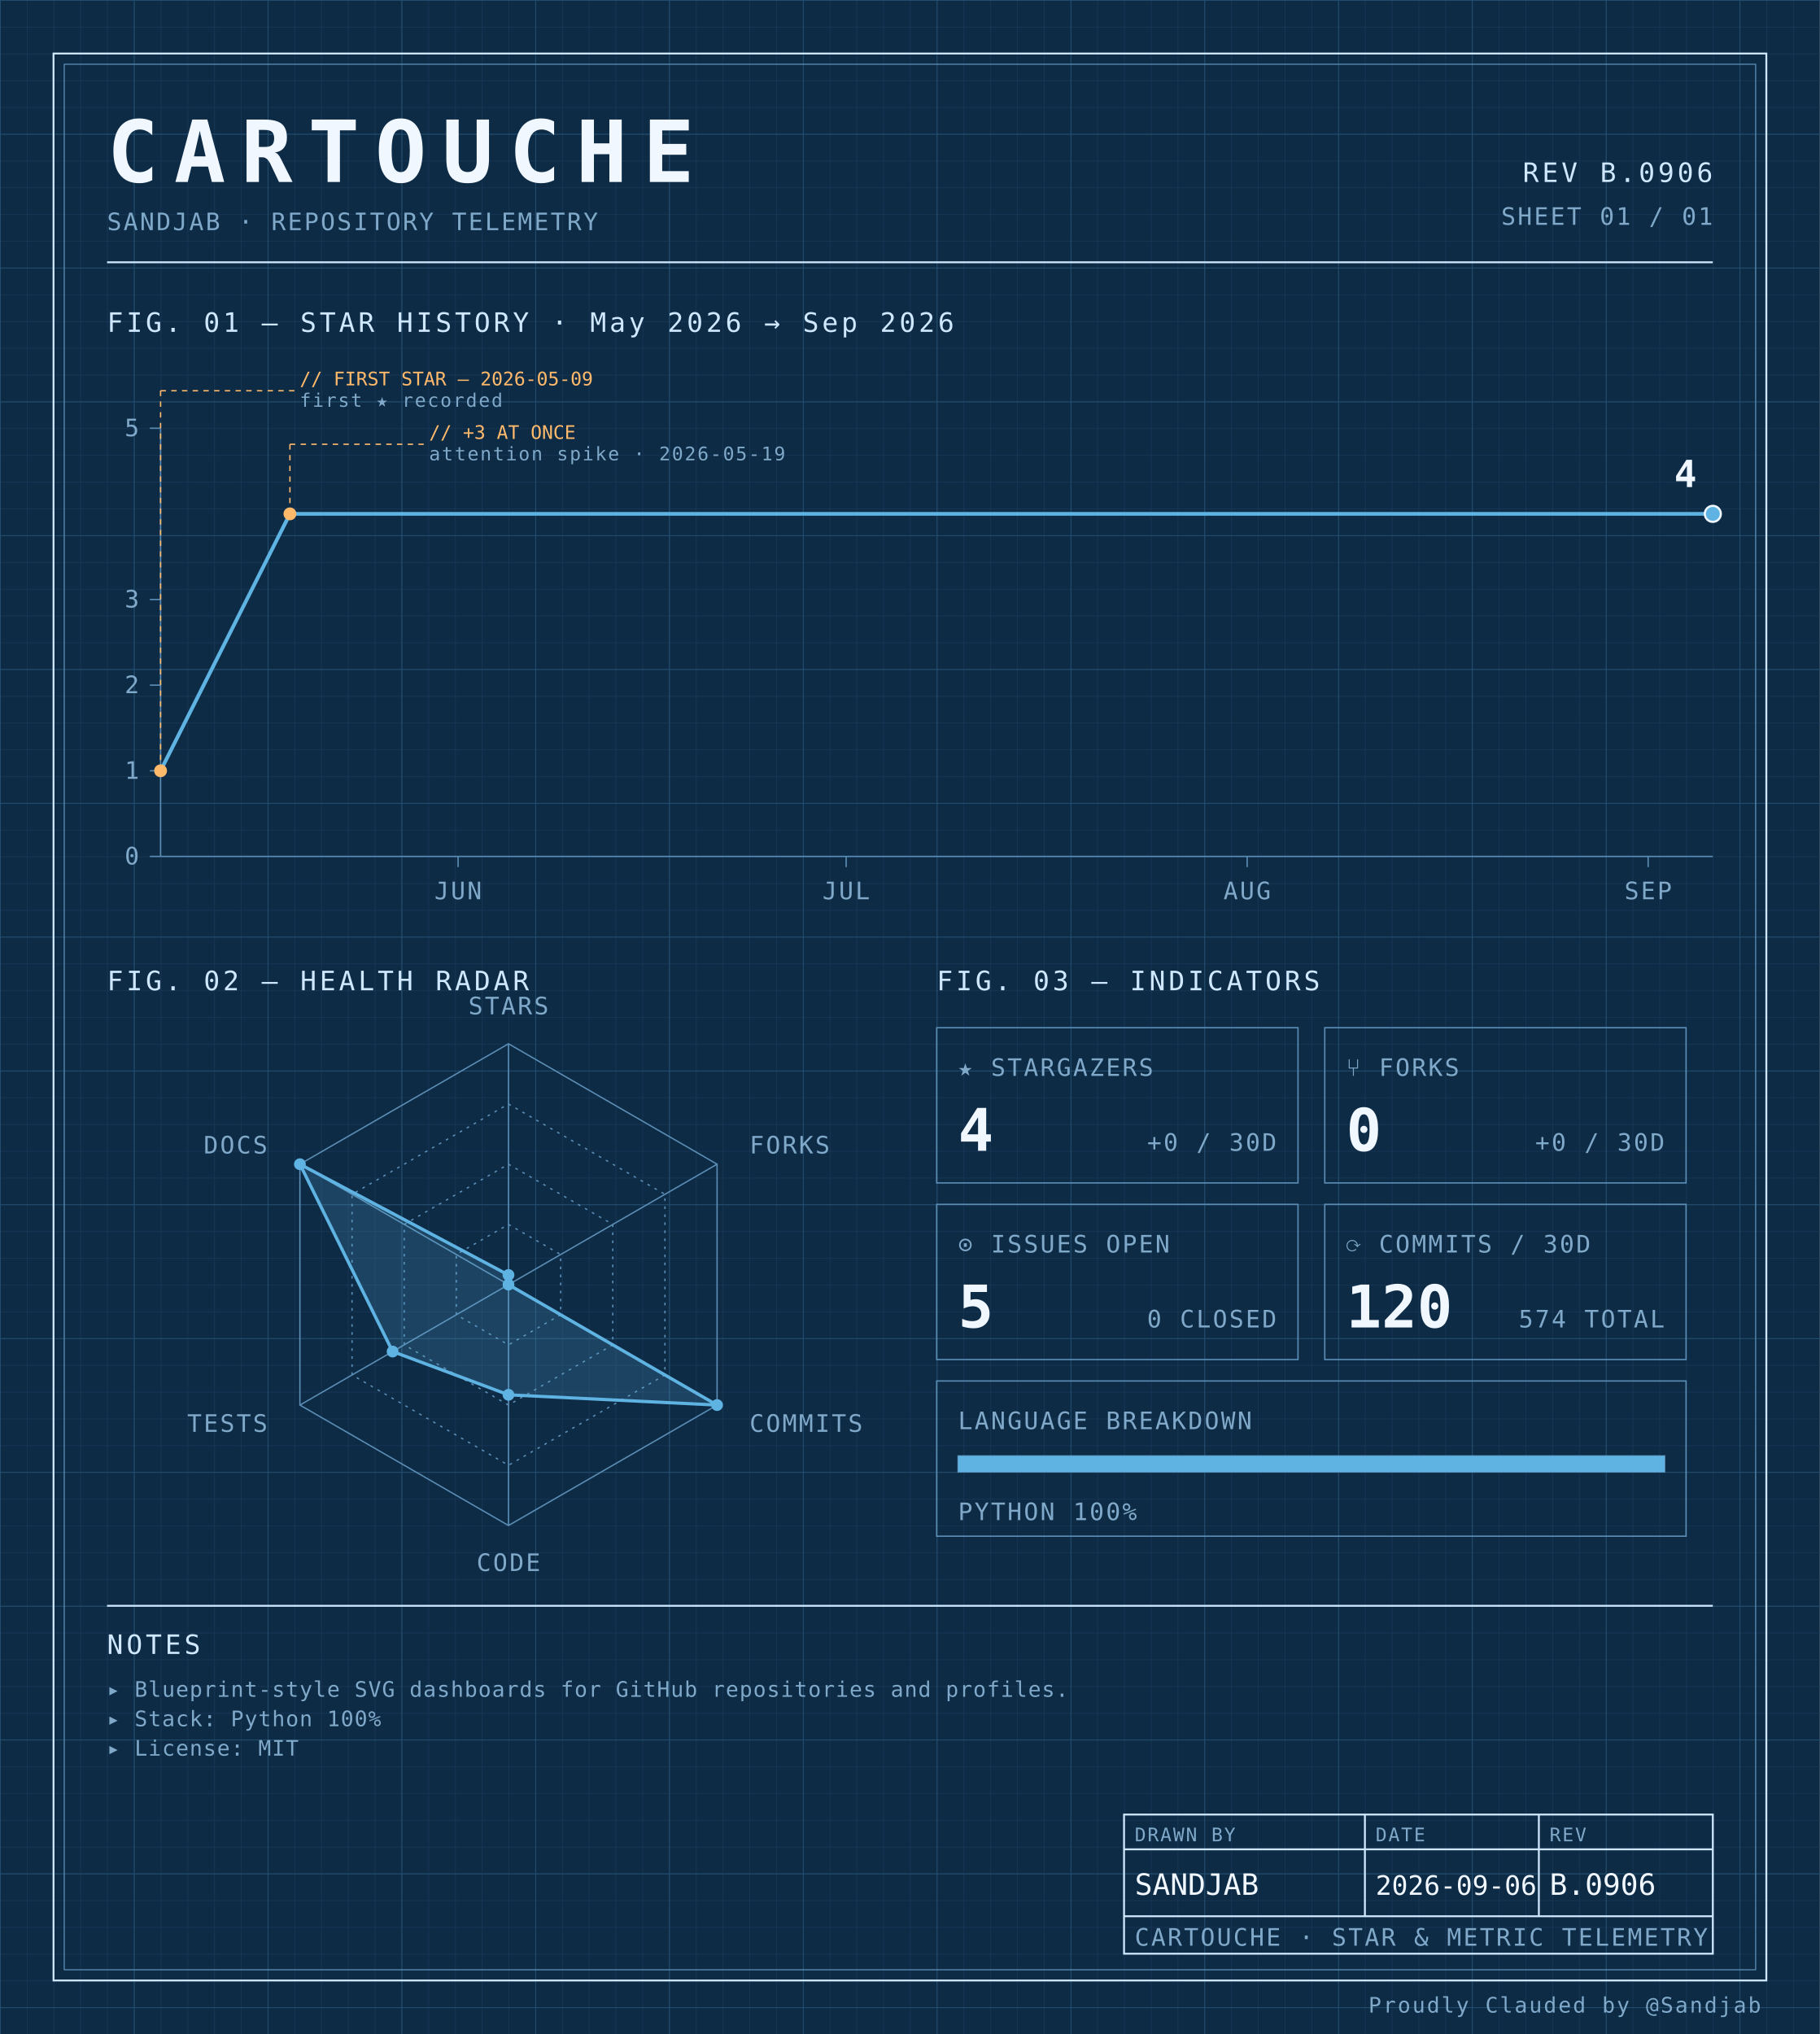
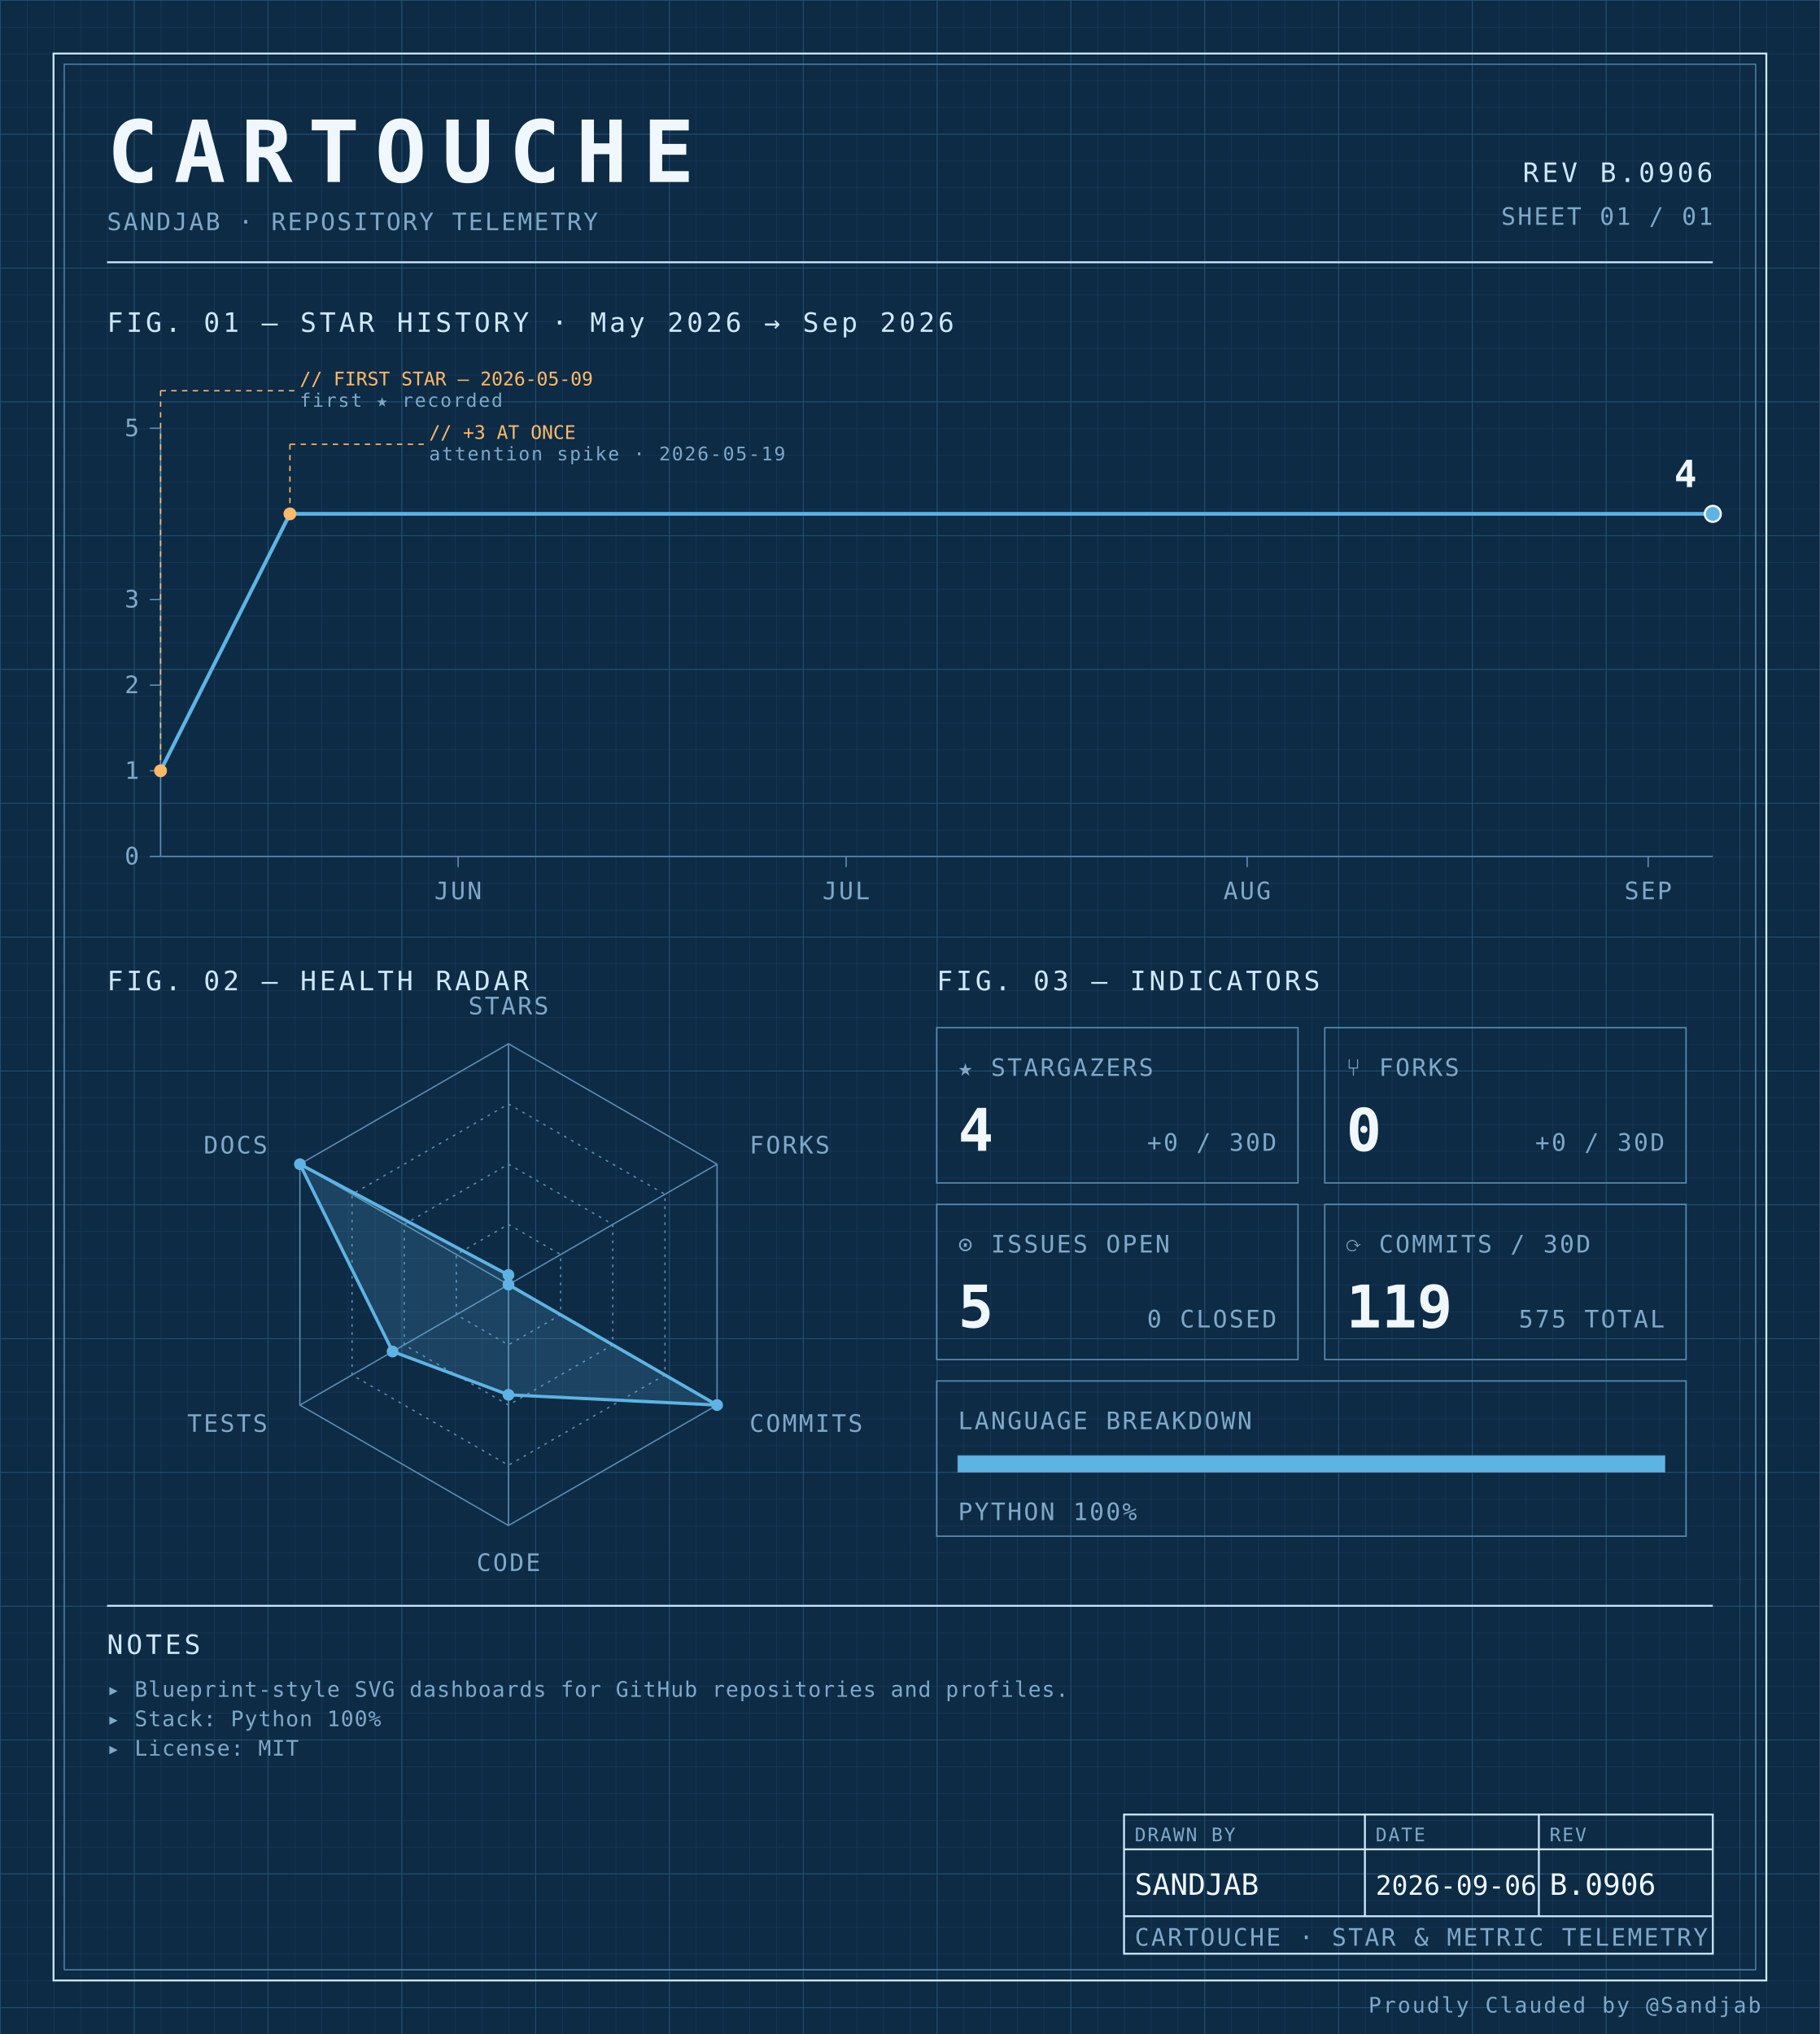
<svg xmlns="http://www.w3.org/2000/svg" width="100%" viewBox="0 0 680 760" role="img">
  <defs>
    <pattern id="grid-fine" width="10" height="10" patternUnits="userSpaceOnUse">
      <path d="M10 0H0V10" fill="none" stroke="#1a3a5c" stroke-width="0.4" />
    </pattern>
    <pattern id="grid-major" width="50" height="50" patternUnits="userSpaceOnUse">
      <path d="M50 0H0V50" fill="none" stroke="#245273" stroke-width="0.5" />
    </pattern>
  </defs>
  <rect x="0" y="0" width="680" height="760" fill="#0d2b45" />
  <rect x="0" y="0" width="680" height="760" fill="url(#grid-fine)" />
  <rect x="0" y="0" width="680" height="760" fill="url(#grid-major)" />
  <rect x="20" y="20" width="640" height="720" fill="none" stroke="#cfe8ff" stroke-width="0.7" />
  <rect x="24" y="24" width="632" height="712" fill="none" stroke="#5b8db5" stroke-width="0.4" />
  <text x="40" y="68" font-family="ui-monospace, 'SF Mono', 'JetBrains Mono', 'Cascadia Code', Consolas, monospace" font-size="32" font-weight="700" fill="#f0f7ff" text-anchor="start" letter-spacing="0.18em">CARTOUCHE</text>
  <text x="40" y="86" font-family="ui-monospace, 'SF Mono', 'JetBrains Mono', 'Cascadia Code', Consolas, monospace" font-size="9" font-weight="400" fill="#7fa8c9" text-anchor="start" letter-spacing="0.08em">SANDJAB · REPOSITORY TELEMETRY</text>
  <text x="640" y="68" font-family="ui-monospace, 'SF Mono', 'JetBrains Mono', 'Cascadia Code', Consolas, monospace" font-size="10" font-weight="400" fill="#cfe8ff" text-anchor="end" letter-spacing="0.12em">REV B.0906</text>
  <text x="640" y="84" font-family="ui-monospace, 'SF Mono', 'JetBrains Mono', 'Cascadia Code', Consolas, monospace" font-size="9" font-weight="400" fill="#7fa8c9" text-anchor="end" letter-spacing="0.08em">SHEET 01 / 01</text>
  <line x1="40" y1="98" x2="640" y2="98" stroke="#cfe8ff" stroke-width="0.7" />
  <text x="40" y="124" font-family="ui-monospace, 'SF Mono', 'JetBrains Mono', 'Cascadia Code', Consolas, monospace" font-size="10" font-weight="400" fill="#cfe8ff" text-anchor="start" letter-spacing="0.12em">FIG. 01 — STAR HISTORY · May 2026 → Sep 2026</text>
  <line x1="60" y1="160" x2="60" y2="320" stroke="#5b8db5" stroke-width="0.5" />
  <line x1="60" y1="320" x2="640" y2="320" stroke="#5b8db5" stroke-width="0.5" />
  <line x1="56" y1="320.0" x2="60" y2="320.0" stroke="#5b8db5" stroke-width="0.5" />
  <text x="52" y="323.0" font-family="ui-monospace, 'SF Mono', 'JetBrains Mono', 'Cascadia Code', Consolas, monospace" font-size="9" font-weight="400" fill="#7fa8c9" text-anchor="end" letter-spacing="0.08em">0</text>
  <line x1="56" y1="288.0" x2="60" y2="288.0" stroke="#5b8db5" stroke-width="0.5" />
  <text x="52" y="291.0" font-family="ui-monospace, 'SF Mono', 'JetBrains Mono', 'Cascadia Code', Consolas, monospace" font-size="9" font-weight="400" fill="#7fa8c9" text-anchor="end" letter-spacing="0.08em">1</text>
  <line x1="56" y1="256.0" x2="60" y2="256.0" stroke="#5b8db5" stroke-width="0.5" />
  <text x="52" y="259.0" font-family="ui-monospace, 'SF Mono', 'JetBrains Mono', 'Cascadia Code', Consolas, monospace" font-size="9" font-weight="400" fill="#7fa8c9" text-anchor="end" letter-spacing="0.08em">2</text>
  <line x1="56" y1="224.0" x2="60" y2="224.0" stroke="#5b8db5" stroke-width="0.5" />
  <text x="52" y="227.0" font-family="ui-monospace, 'SF Mono', 'JetBrains Mono', 'Cascadia Code', Consolas, monospace" font-size="9" font-weight="400" fill="#7fa8c9" text-anchor="end" letter-spacing="0.08em">3</text>
  <line x1="56" y1="160.0" x2="60" y2="160.0" stroke="#5b8db5" stroke-width="0.5" />
  <text x="52" y="163.0" font-family="ui-monospace, 'SF Mono', 'JetBrains Mono', 'Cascadia Code', Consolas, monospace" font-size="9" font-weight="400" fill="#7fa8c9" text-anchor="end" letter-spacing="0.08em">5</text>
  <line x1="171.167" y1="320" x2="171.167" y2="324" stroke="#5b8db5" stroke-width="0.5" />
  <text x="171.167" y="336" font-family="ui-monospace, 'SF Mono', 'JetBrains Mono', 'Cascadia Code', Consolas, monospace" font-size="9" font-weight="400" fill="#7fa8c9" text-anchor="middle" letter-spacing="0.08em">JUN</text>
  <line x1="316.167" y1="320" x2="316.167" y2="324" stroke="#5b8db5" stroke-width="0.5" />
  <text x="316.167" y="336" font-family="ui-monospace, 'SF Mono', 'JetBrains Mono', 'Cascadia Code', Consolas, monospace" font-size="9" font-weight="400" fill="#7fa8c9" text-anchor="middle" letter-spacing="0.08em">JUL</text>
  <line x1="466.0" y1="320" x2="466.0" y2="324" stroke="#5b8db5" stroke-width="0.5" />
  <text x="466.0" y="336" font-family="ui-monospace, 'SF Mono', 'JetBrains Mono', 'Cascadia Code', Consolas, monospace" font-size="9" font-weight="400" fill="#7fa8c9" text-anchor="middle" letter-spacing="0.08em">AUG</text>
  <line x1="615.833" y1="320" x2="615.833" y2="324" stroke="#5b8db5" stroke-width="0.5" />
  <text x="615.833" y="336" font-family="ui-monospace, 'SF Mono', 'JetBrains Mono', 'Cascadia Code', Consolas, monospace" font-size="9" font-weight="400" fill="#7fa8c9" text-anchor="middle" letter-spacing="0.08em">SEP</text>
  <path d="M 60.00,288.00 L 108.33,192.00 156.67,192.00 205.00,192.00 253.33,192.00 301.67,192.00 350.00,192.00 398.33,192.00 446.67,192.00 495.00,192.00 543.33,192.00 591.67,192.00 640.00,192.00 640.00,192.00" fill="none" stroke="#5fb3e2" stroke-width="1.4" stroke-linejoin="round" stroke-linecap="round" />
  <circle cx="60.0" cy="288.0" r="2.4" fill="#ffb96b" />
  <line x1="60.0" y1="288.0" x2="60.0" y2="146" stroke="#ffb96b" stroke-width="0.5" stroke-dasharray="2,2" fill="none" />
  <line x1="60.0" y1="146" x2="110.0" y2="146" stroke="#ffb96b" stroke-width="0.5" stroke-dasharray="2,2" fill="none" />
  <text x="112.0" y="144" font-family="ui-monospace, 'SF Mono', 'JetBrains Mono', 'Cascadia Code', Consolas, monospace" font-size="7" font-weight="400" fill="#ffb96b" text-anchor="start" letter-spacing="normal">// FIRST STAR — 2026-05-09</text>
  <text x="112.0" y="152" font-family="ui-monospace, 'SF Mono', 'JetBrains Mono', 'Cascadia Code', Consolas, monospace" font-size="7" font-weight="400" fill="#7fa8c9" text-anchor="start" letter-spacing="0.08em">first ★ recorded</text>
  <circle cx="108.333" cy="192.0" r="2.4" fill="#ffb96b" />
  <line x1="108.333" y1="192.0" x2="108.333" y2="166" stroke="#ffb96b" stroke-width="0.5" stroke-dasharray="2,2" fill="none" />
  <line x1="108.333" y1="166" x2="158.333" y2="166" stroke="#ffb96b" stroke-width="0.5" stroke-dasharray="2,2" fill="none" />
  <text x="160.333" y="164" font-family="ui-monospace, 'SF Mono', 'JetBrains Mono', 'Cascadia Code', Consolas, monospace" font-size="7" font-weight="400" fill="#ffb96b" text-anchor="start" letter-spacing="normal">// +3 AT ONCE</text>
  <text x="160.333" y="172" font-family="ui-monospace, 'SF Mono', 'JetBrains Mono', 'Cascadia Code', Consolas, monospace" font-size="7" font-weight="400" fill="#7fa8c9" text-anchor="start" letter-spacing="0.08em">attention spike · 2026-05-19</text>
  <circle cx="640.0" cy="192.0" r="3" fill="#5fb3e2" stroke="#f0f7ff" stroke-width="0.8" />
  <text x="634.0" y="182.0" font-family="ui-monospace, 'SF Mono', 'JetBrains Mono', 'Cascadia Code', Consolas, monospace" font-size="14" font-weight="700" fill="#f0f7ff" text-anchor="end" letter-spacing="normal">4</text>
  <text x="40" y="370" font-family="ui-monospace, 'SF Mono', 'JetBrains Mono', 'Cascadia Code', Consolas, monospace" font-size="10" font-weight="400" fill="#cfe8ff" text-anchor="start" letter-spacing="0.12em">FIG. 02 — HEALTH RADAR</text>
  <g transform="translate(190 480)">
    <polygon points="0.00,-90.00 77.94,-45.00 77.94,45.00 0.00,90.00 -77.94,45.00 -77.94,-45.00" fill="none" stroke="#5b8db5" stroke-width="0.5" />
    <polygon points="0.00,-67.50 58.46,-33.75 58.46,33.75 0.00,67.50 -58.46,33.75 -58.46,-33.75" fill="none" stroke="#5b8db5" stroke-width="0.5" stroke-dasharray="1,2" />
    <polygon points="0.00,-45.00 38.97,-22.50 38.97,22.50 0.00,45.00 -38.97,22.50 -38.97,-22.50" fill="none" stroke="#5b8db5" stroke-width="0.5" stroke-dasharray="1,2" />
    <polygon points="0.00,-22.50 19.49,-11.25 19.49,11.25 0.00,22.50 -19.49,11.25 -19.49,-11.25" fill="none" stroke="#5b8db5" stroke-width="0.5" stroke-dasharray="1,2" />
    <line x1="0" y1="0" x2="0.00" y2="-90.00" stroke="#5b8db5" stroke-width="0.5" />
    <line x1="0" y1="0" x2="77.94" y2="-45.00" stroke="#5b8db5" stroke-width="0.5" />
    <line x1="0" y1="0" x2="77.94" y2="45.00" stroke="#5b8db5" stroke-width="0.5" />
    <line x1="0" y1="0" x2="0.00" y2="90.00" stroke="#5b8db5" stroke-width="0.5" />
    <line x1="0" y1="0" x2="-77.94" y2="45.00" stroke="#5b8db5" stroke-width="0.5" />
    <line x1="0" y1="0" x2="-77.94" y2="-45.00" stroke="#5b8db5" stroke-width="0.5" />
    <polygon points="0.00,-3.60 0.00,0.00 77.94,45.00 0.00,41.17 -43.30,25.00 -77.94,-45.00" fill="#5fb3e2" fill-opacity="0.18" stroke="#5fb3e2" stroke-width="1.2" />
    <circle cx="0.00" cy="-3.60" r="2.2" fill="#5fb3e2" />
    <circle cx="0.00" cy="0.00" r="2.2" fill="#5fb3e2" />
    <circle cx="77.94" cy="45.00" r="2.2" fill="#5fb3e2" />
    <circle cx="0.00" cy="41.17" r="2.2" fill="#5fb3e2" />
    <circle cx="-43.30" cy="25.00" r="2.2" fill="#5fb3e2" />
    <circle cx="-77.94" cy="-45.00" r="2.2" fill="#5fb3e2" />
    <text x="6.3681633555662356e-15" y="-101" font-family="ui-monospace, 'SF Mono', 'JetBrains Mono', 'Cascadia Code', Consolas, monospace" font-size="9" font-weight="400" fill="#7fa8c9" text-anchor="middle" letter-spacing="0.08em">STARS</text>
    <text x="90.067" y="-49" font-family="ui-monospace, 'SF Mono', 'JetBrains Mono', 'Cascadia Code', Consolas, monospace" font-size="9" font-weight="400" fill="#7fa8c9" text-anchor="start" letter-spacing="0.08em">FORKS</text>
    <text x="90.067" y="55" font-family="ui-monospace, 'SF Mono', 'JetBrains Mono', 'Cascadia Code', Consolas, monospace" font-size="9" font-weight="400" fill="#7fa8c9" text-anchor="start" letter-spacing="0.08em">COMMITS</text>
    <text x="6.3681633555662356e-15" y="107" font-family="ui-monospace, 'SF Mono', 'JetBrains Mono', 'Cascadia Code', Consolas, monospace" font-size="9" font-weight="400" fill="#7fa8c9" text-anchor="middle" letter-spacing="0.08em">CODE</text>
    <text x="-90.067" y="55" font-family="ui-monospace, 'SF Mono', 'JetBrains Mono', 'Cascadia Code', Consolas, monospace" font-size="9" font-weight="400" fill="#7fa8c9" text-anchor="end" letter-spacing="0.08em">TESTS</text>
    <text x="-90.067" y="-49" font-family="ui-monospace, 'SF Mono', 'JetBrains Mono', 'Cascadia Code', Consolas, monospace" font-size="9" font-weight="400" fill="#7fa8c9" text-anchor="end" letter-spacing="0.08em">DOCS</text>
  </g>
  <text x="350" y="370" font-family="ui-monospace, 'SF Mono', 'JetBrains Mono', 'Cascadia Code', Consolas, monospace" font-size="10" font-weight="400" fill="#cfe8ff" text-anchor="start" letter-spacing="0.12em">FIG. 03 — INDICATORS</text>
  <rect x="350" y="384" width="135" height="58" fill="none" stroke="#5b8db5" stroke-width="0.5" />
  <text x="358" y="402" font-family="ui-monospace, 'SF Mono', 'JetBrains Mono', 'Cascadia Code', Consolas, monospace" font-size="9" font-weight="400" fill="#7fa8c9" text-anchor="start" letter-spacing="0.08em">★ STARGAZERS</text>
  <text x="358" y="430" font-family="ui-monospace, 'SF Mono', 'JetBrains Mono', 'Cascadia Code', Consolas, monospace" font-size="22" font-weight="700" fill="#f0f7ff" text-anchor="start" letter-spacing="normal">4</text>
  <text x="477" y="430" font-family="ui-monospace, 'SF Mono', 'JetBrains Mono', 'Cascadia Code', Consolas, monospace" font-size="9" font-weight="400" fill="#7fa8c9" text-anchor="end" letter-spacing="0.08em">+0 / 30D</text>
  <rect x="495" y="384" width="135" height="58" fill="none" stroke="#5b8db5" stroke-width="0.5" />
  <text x="503" y="402" font-family="ui-monospace, 'SF Mono', 'JetBrains Mono', 'Cascadia Code', Consolas, monospace" font-size="9" font-weight="400" fill="#7fa8c9" text-anchor="start" letter-spacing="0.08em">⑂ FORKS</text>
  <text x="503" y="430" font-family="ui-monospace, 'SF Mono', 'JetBrains Mono', 'Cascadia Code', Consolas, monospace" font-size="22" font-weight="700" fill="#f0f7ff" text-anchor="start" letter-spacing="normal">0</text>
  <text x="622" y="430" font-family="ui-monospace, 'SF Mono', 'JetBrains Mono', 'Cascadia Code', Consolas, monospace" font-size="9" font-weight="400" fill="#7fa8c9" text-anchor="end" letter-spacing="0.08em">+0 / 30D</text>
  <rect x="350" y="450" width="135" height="58" fill="none" stroke="#5b8db5" stroke-width="0.5" />
  <text x="358" y="468" font-family="ui-monospace, 'SF Mono', 'JetBrains Mono', 'Cascadia Code', Consolas, monospace" font-size="9" font-weight="400" fill="#7fa8c9" text-anchor="start" letter-spacing="0.08em">⊙ ISSUES OPEN</text>
  <text x="358" y="496" font-family="ui-monospace, 'SF Mono', 'JetBrains Mono', 'Cascadia Code', Consolas, monospace" font-size="22" font-weight="700" fill="#f0f7ff" text-anchor="start" letter-spacing="normal">5</text>
  <text x="477" y="496" font-family="ui-monospace, 'SF Mono', 'JetBrains Mono', 'Cascadia Code', Consolas, monospace" font-size="9" font-weight="400" fill="#7fa8c9" text-anchor="end" letter-spacing="0.08em">0 CLOSED</text>
  <rect x="495" y="450" width="135" height="58" fill="none" stroke="#5b8db5" stroke-width="0.5" />
  <text x="503" y="468" font-family="ui-monospace, 'SF Mono', 'JetBrains Mono', 'Cascadia Code', Consolas, monospace" font-size="9" font-weight="400" fill="#7fa8c9" text-anchor="start" letter-spacing="0.08em">⟳ COMMITS / 30D</text>
-   <text x="503" y="496" font-family="ui-monospace, 'SF Mono', 'JetBrains Mono', 'Cascadia Code', Consolas, monospace" font-size="22" font-weight="700" fill="#f0f7ff" text-anchor="start" letter-spacing="normal">120</text>
-   <text x="622" y="496" font-family="ui-monospace, 'SF Mono', 'JetBrains Mono', 'Cascadia Code', Consolas, monospace" font-size="9" font-weight="400" fill="#7fa8c9" text-anchor="end" letter-spacing="0.08em">574 TOTAL</text>
+   <text x="503" y="496" font-family="ui-monospace, 'SF Mono', 'JetBrains Mono', 'Cascadia Code', Consolas, monospace" font-size="22" font-weight="700" fill="#f0f7ff" text-anchor="start" letter-spacing="normal">119</text>
+   <text x="622" y="496" font-family="ui-monospace, 'SF Mono', 'JetBrains Mono', 'Cascadia Code', Consolas, monospace" font-size="9" font-weight="400" fill="#7fa8c9" text-anchor="end" letter-spacing="0.08em">575 TOTAL</text>
  <rect x="350" y="516" width="280" height="58" fill="none" stroke="#5b8db5" stroke-width="0.5" />
  <text x="358" y="534" font-family="ui-monospace, 'SF Mono', 'JetBrains Mono', 'Cascadia Code', Consolas, monospace" font-size="9" font-weight="400" fill="#7fa8c9" text-anchor="start" letter-spacing="0.08em">LANGUAGE BREAKDOWN</text>
  <rect x="358" y="544" width="264" height="6" fill="none" stroke="#5b8db5" stroke-width="0.5" />
  <rect x="358" y="544" width="264.00" height="6" fill="#5fb3e2" />
  <text x="358" y="568" font-family="ui-monospace, 'SF Mono', 'JetBrains Mono', 'Cascadia Code', Consolas, monospace" font-size="9" font-weight="400" fill="#7fa8c9" text-anchor="start" letter-spacing="0.08em">PYTHON 100%</text>
  <line x1="40" y1="600" x2="640" y2="600" stroke="#cfe8ff" stroke-width="0.7" />
  <text x="40" y="618" font-family="ui-monospace, 'SF Mono', 'JetBrains Mono', 'Cascadia Code', Consolas, monospace" font-size="10" font-weight="400" fill="#cfe8ff" text-anchor="start" letter-spacing="0.12em">NOTES</text>
  <text x="40" y="634" font-family="ui-monospace, 'SF Mono', 'JetBrains Mono', 'Cascadia Code', Consolas, monospace" font-size="8" font-weight="400" fill="#7fa8c9" text-anchor="start" letter-spacing="0.04em">▸ Blueprint-style SVG dashboards for GitHub repositories and profiles.</text>
  <text x="40" y="645" font-family="ui-monospace, 'SF Mono', 'JetBrains Mono', 'Cascadia Code', Consolas, monospace" font-size="8" font-weight="400" fill="#7fa8c9" text-anchor="start" letter-spacing="0.04em">▸ Stack: Python 100%</text>
  <text x="40" y="656" font-family="ui-monospace, 'SF Mono', 'JetBrains Mono', 'Cascadia Code', Consolas, monospace" font-size="8" font-weight="400" fill="#7fa8c9" text-anchor="start" letter-spacing="0.04em">▸ License: MIT</text>
  <rect x="420" y="678" width="220" height="52" fill="none" stroke="#cfe8ff" stroke-width="0.7" />
  <line x1="420" y1="691" x2="640" y2="691" stroke="#cfe8ff" stroke-width="0.7" />
  <line x1="420" y1="716" x2="640" y2="716" stroke="#cfe8ff" stroke-width="0.7" />
  <line x1="510" y1="678" x2="510" y2="716" stroke="#cfe8ff" stroke-width="0.7" />
  <line x1="575" y1="678" x2="575" y2="716" stroke="#cfe8ff" stroke-width="0.7" />
  <text x="424" y="688" font-family="ui-monospace, 'SF Mono', 'JetBrains Mono', 'Cascadia Code', Consolas, monospace" font-size="7" font-weight="400" fill="#7fa8c9" text-anchor="start" letter-spacing="0.08em">DRAWN BY</text>
  <text x="514" y="688" font-family="ui-monospace, 'SF Mono', 'JetBrains Mono', 'Cascadia Code', Consolas, monospace" font-size="7" font-weight="400" fill="#7fa8c9" text-anchor="start" letter-spacing="0.08em">DATE</text>
  <text x="579" y="688" font-family="ui-monospace, 'SF Mono', 'JetBrains Mono', 'Cascadia Code', Consolas, monospace" font-size="7" font-weight="400" fill="#7fa8c9" text-anchor="start" letter-spacing="0.08em">REV</text>
  <text x="424" y="708" font-family="ui-monospace, 'SF Mono', 'JetBrains Mono', 'Cascadia Code', Consolas, monospace" font-size="11" font-weight="400" fill="#f0f7ff" text-anchor="start" letter-spacing="normal">SANDJAB</text>
  <text x="514" y="708" font-family="ui-monospace, 'SF Mono', 'JetBrains Mono', 'Cascadia Code', Consolas, monospace" font-size="10" font-weight="400" fill="#f0f7ff" text-anchor="start" letter-spacing="normal">2026-09-06</text>
  <text x="579" y="708" font-family="ui-monospace, 'SF Mono', 'JetBrains Mono', 'Cascadia Code', Consolas, monospace" font-size="11" font-weight="400" fill="#f0f7ff" text-anchor="start" letter-spacing="normal">B.0906</text>
  <text x="424" y="727" font-family="ui-monospace, 'SF Mono', 'JetBrains Mono', 'Cascadia Code', Consolas, monospace" font-size="9" font-weight="400" fill="#7fa8c9" text-anchor="start" letter-spacing="0.08em">CARTOUCHE · STAR &amp; METRIC TELEMETRY</text>
  <text x="658" y="752" font-family="ui-monospace, 'SF Mono', 'JetBrains Mono', 'Cascadia Code', Consolas, monospace" font-size="8" font-weight="400" fill="#7fa8c9" text-anchor="end" letter-spacing="0.08em">Proudly Clauded by @Sandjab</text>
</svg>
